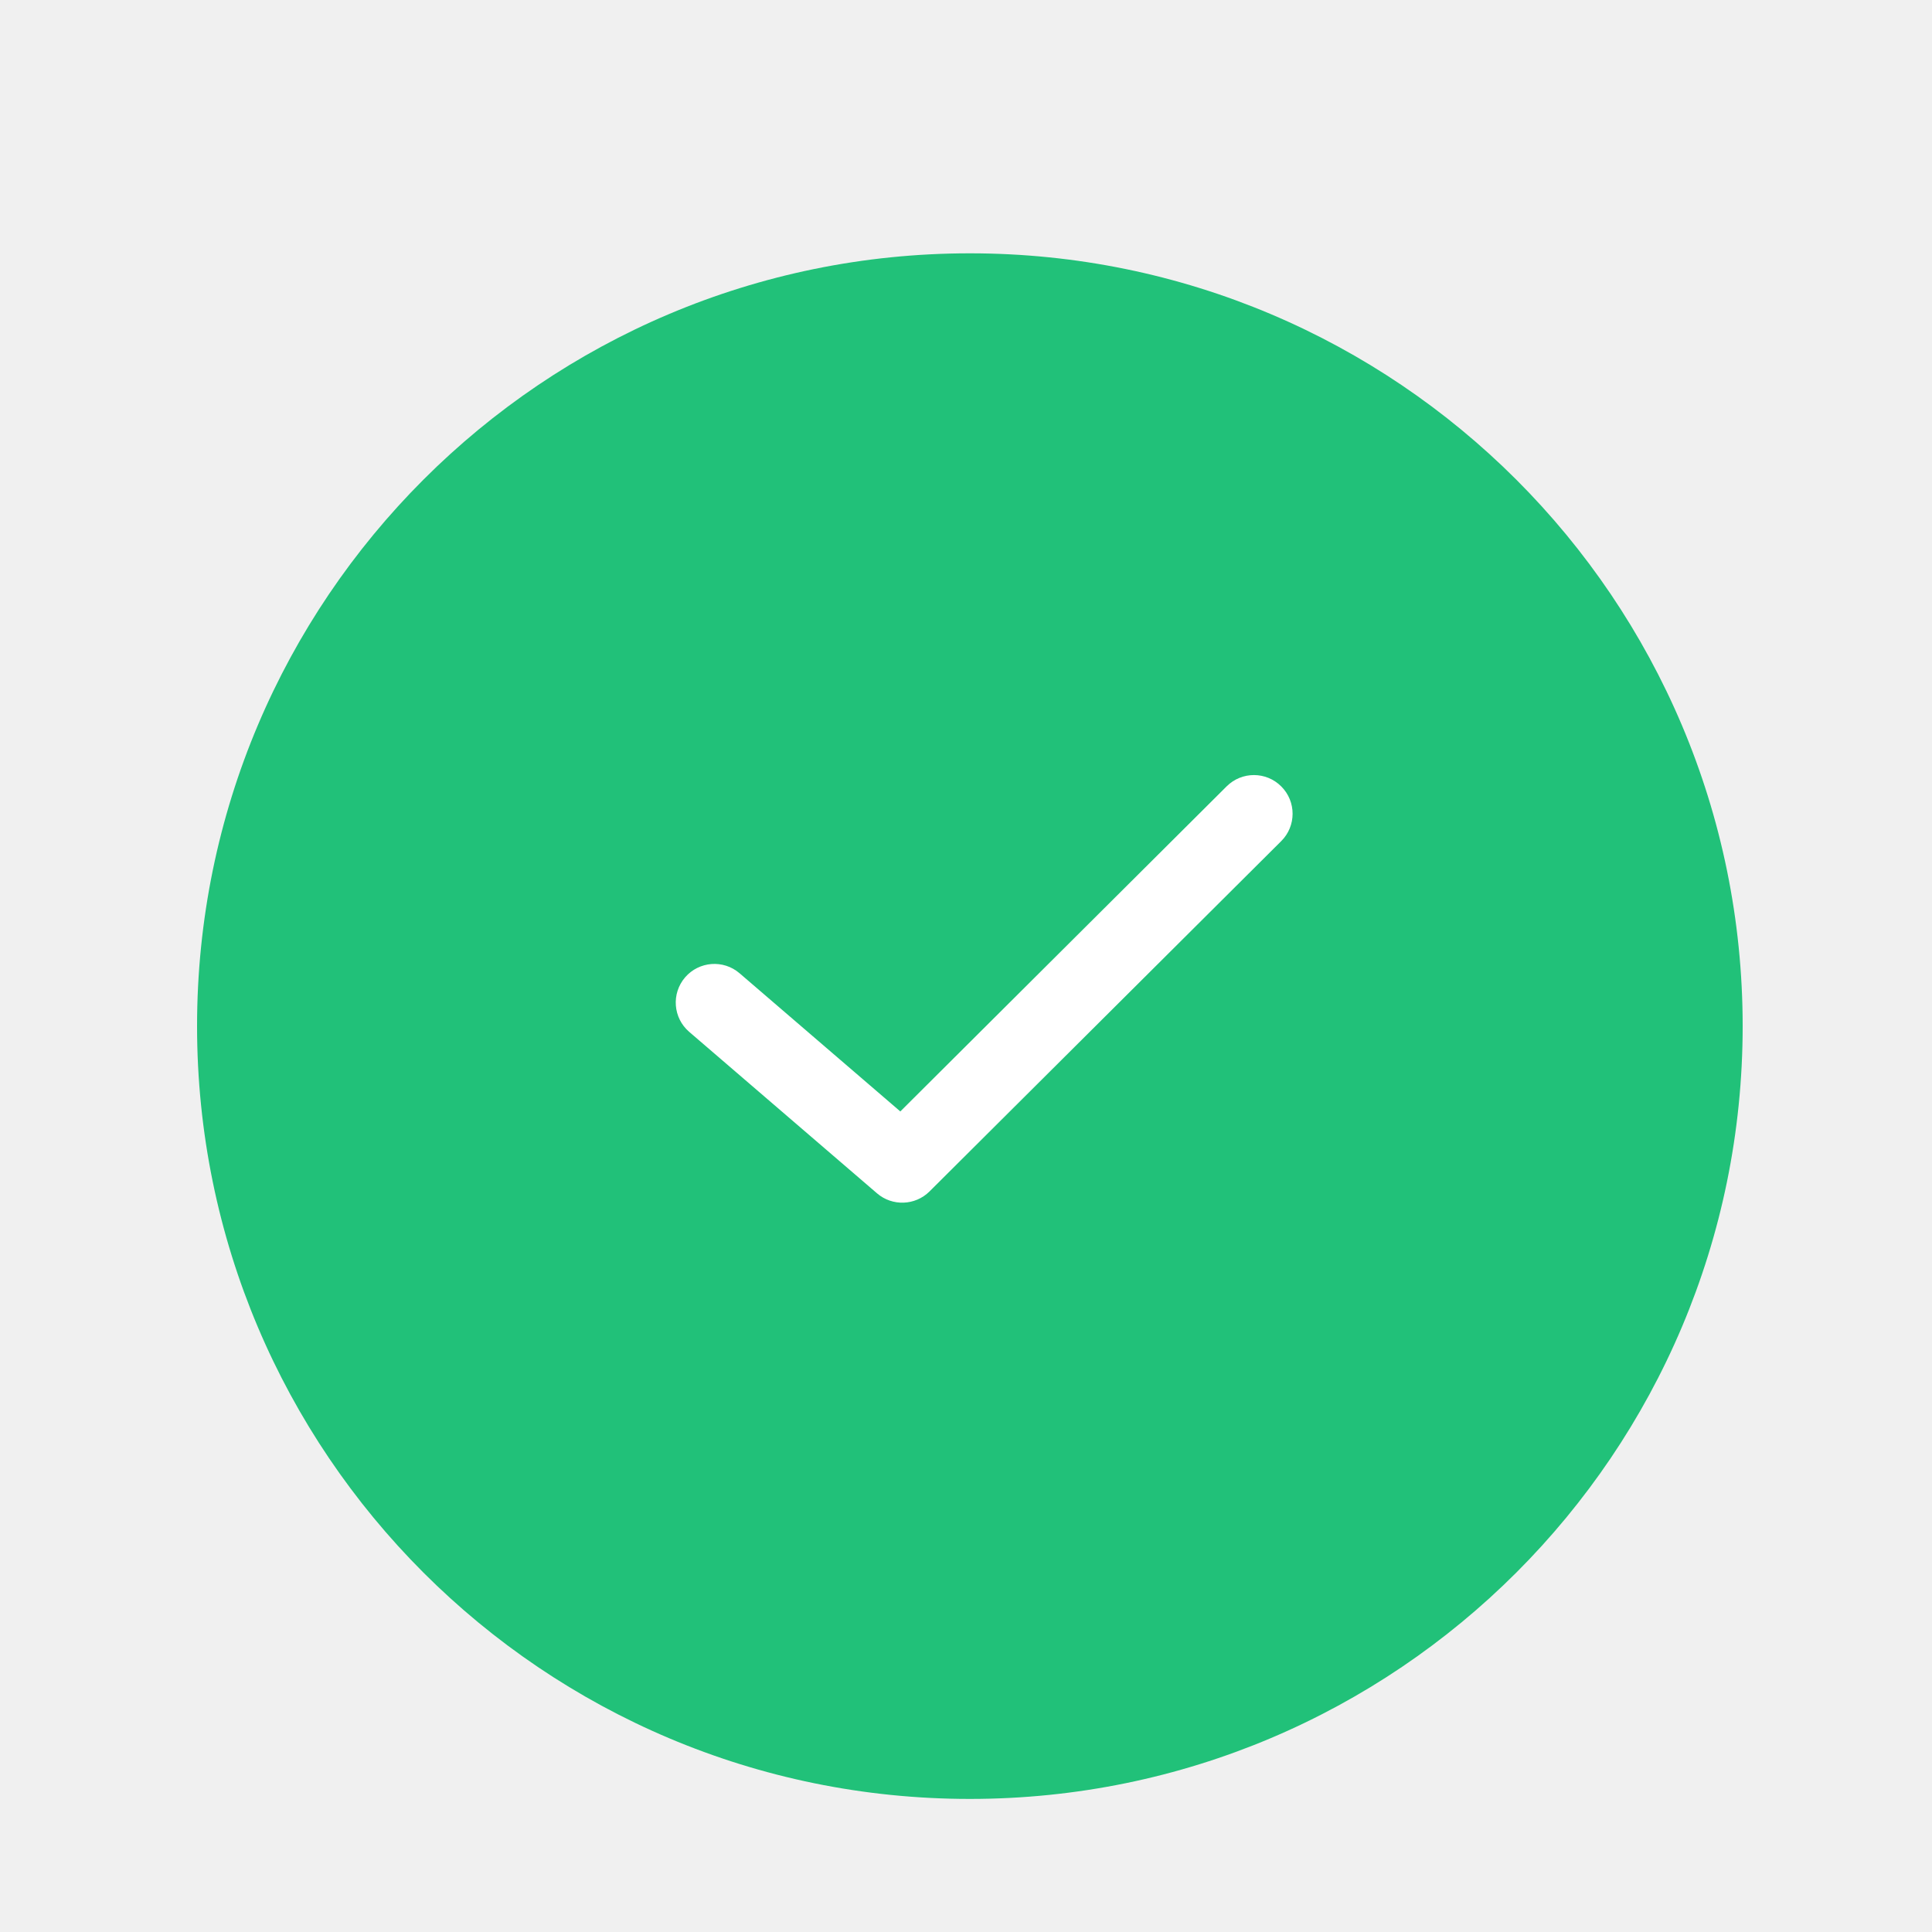
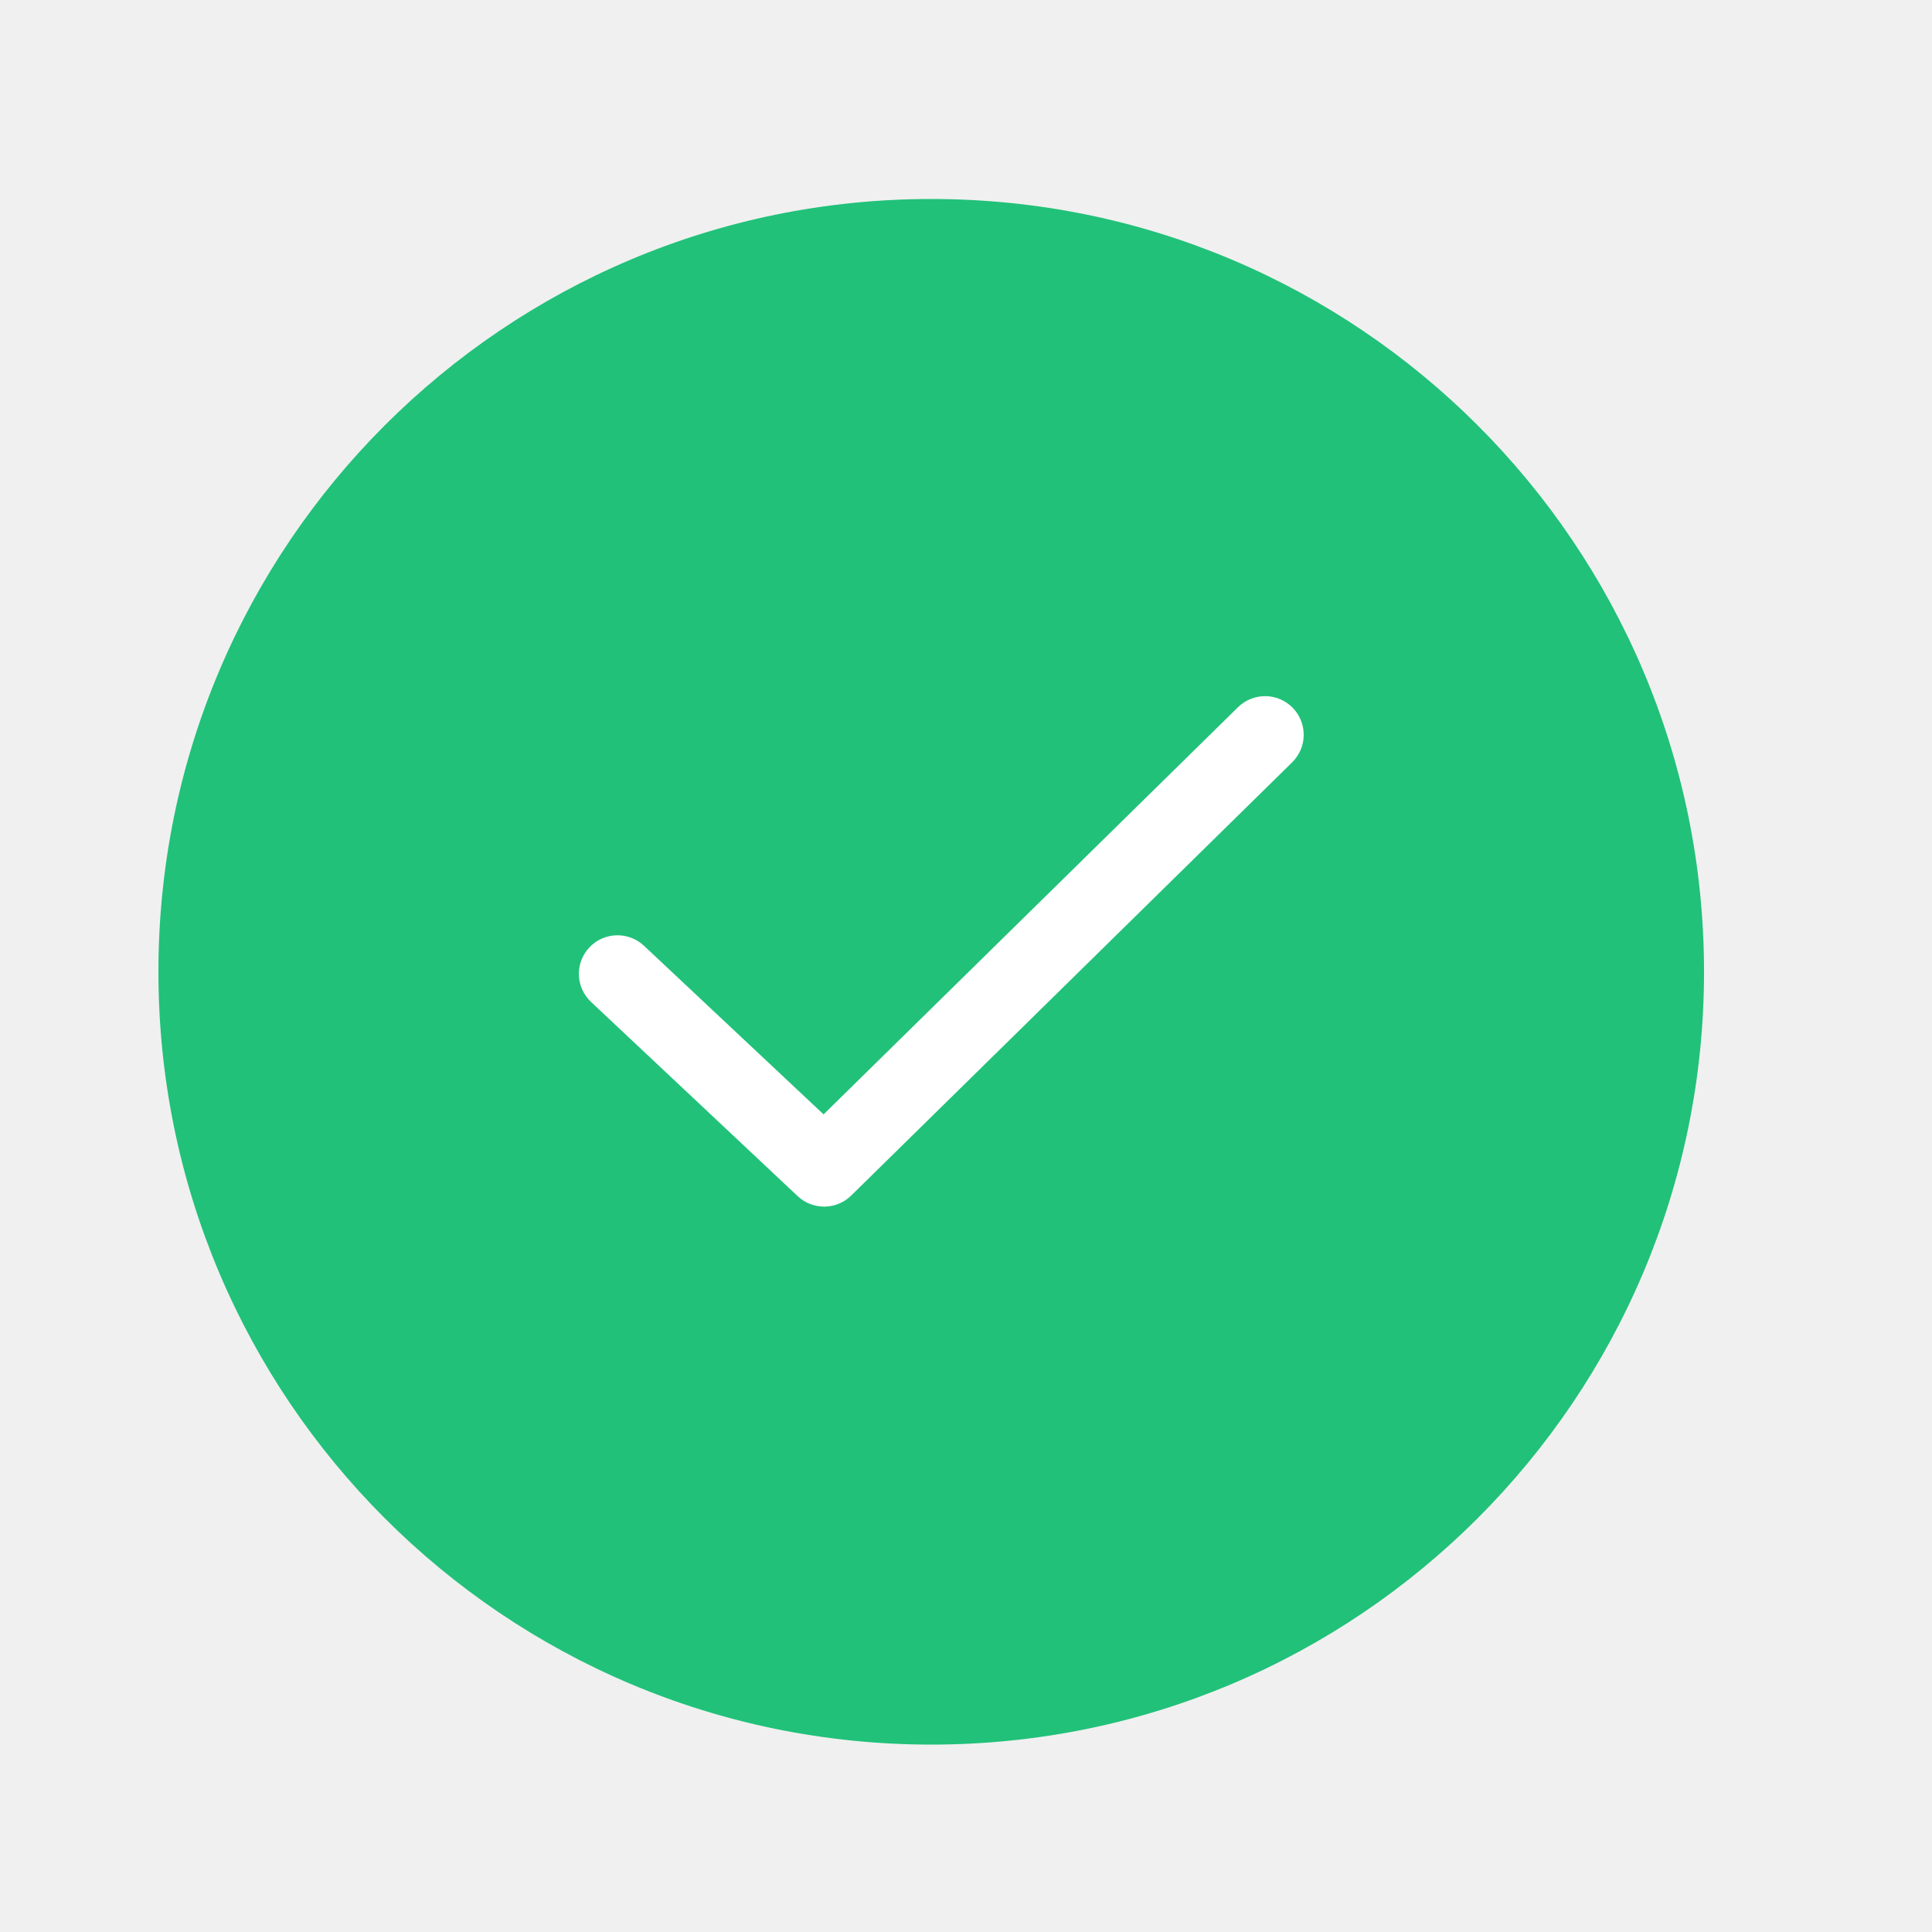
<svg xmlns="http://www.w3.org/2000/svg" width="25" height="25" viewBox="0 0 25 25" fill="none">
-   <circle cx="12.55" cy="13.278" r="10" fill="#21C179" />
-   <path fill-rule="evenodd" clip-rule="evenodd" d="M16.58 10.177C16.775 10.372 16.775 10.689 16.579 10.884L12.028 15.417C11.843 15.601 11.547 15.612 11.349 15.442L8.918 13.352C8.709 13.172 8.685 12.857 8.865 12.647C9.045 12.438 9.361 12.414 9.57 12.594L11.65 14.382L15.873 10.175C16.069 9.98 16.386 9.981 16.58 10.177Z" fill="white" />
+   <circle cx="12.05" cy="12.575" r="10" fill="#21C179" />
+   <path fill-rule="evenodd" clip-rule="evenodd" d="M16.727 9.158C16.92 9.355 16.917 9.671 16.72 9.865L11.015 15.47C10.824 15.658 10.518 15.662 10.322 15.478L7.649 12.966C7.447 12.777 7.437 12.461 7.626 12.26C7.815 12.059 8.132 12.049 8.333 12.238L10.657 14.42L16.02 9.151C16.217 8.958 16.533 8.961 16.727 9.158Z" fill="white" />
</svg>
